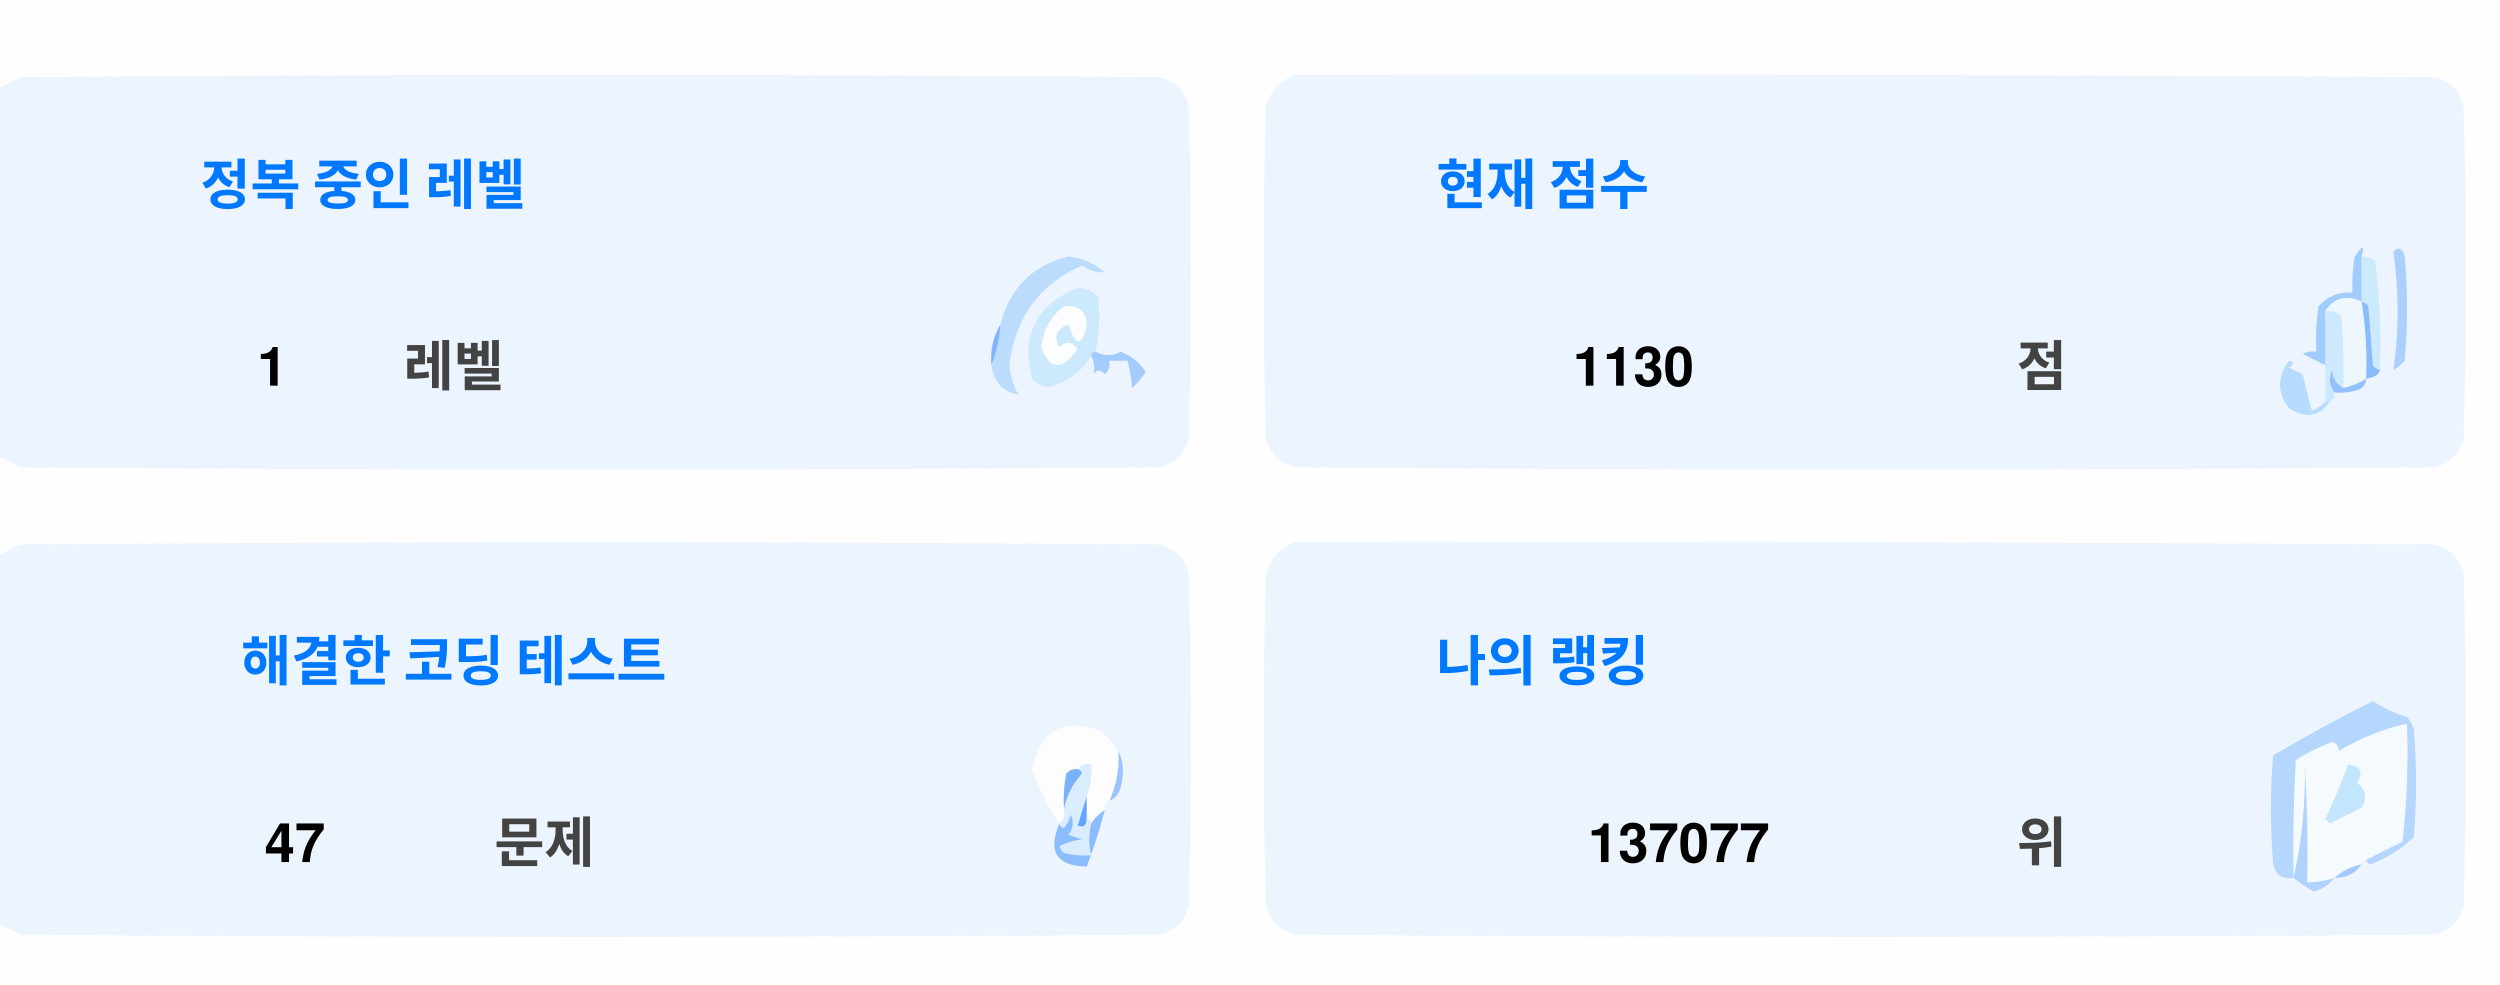
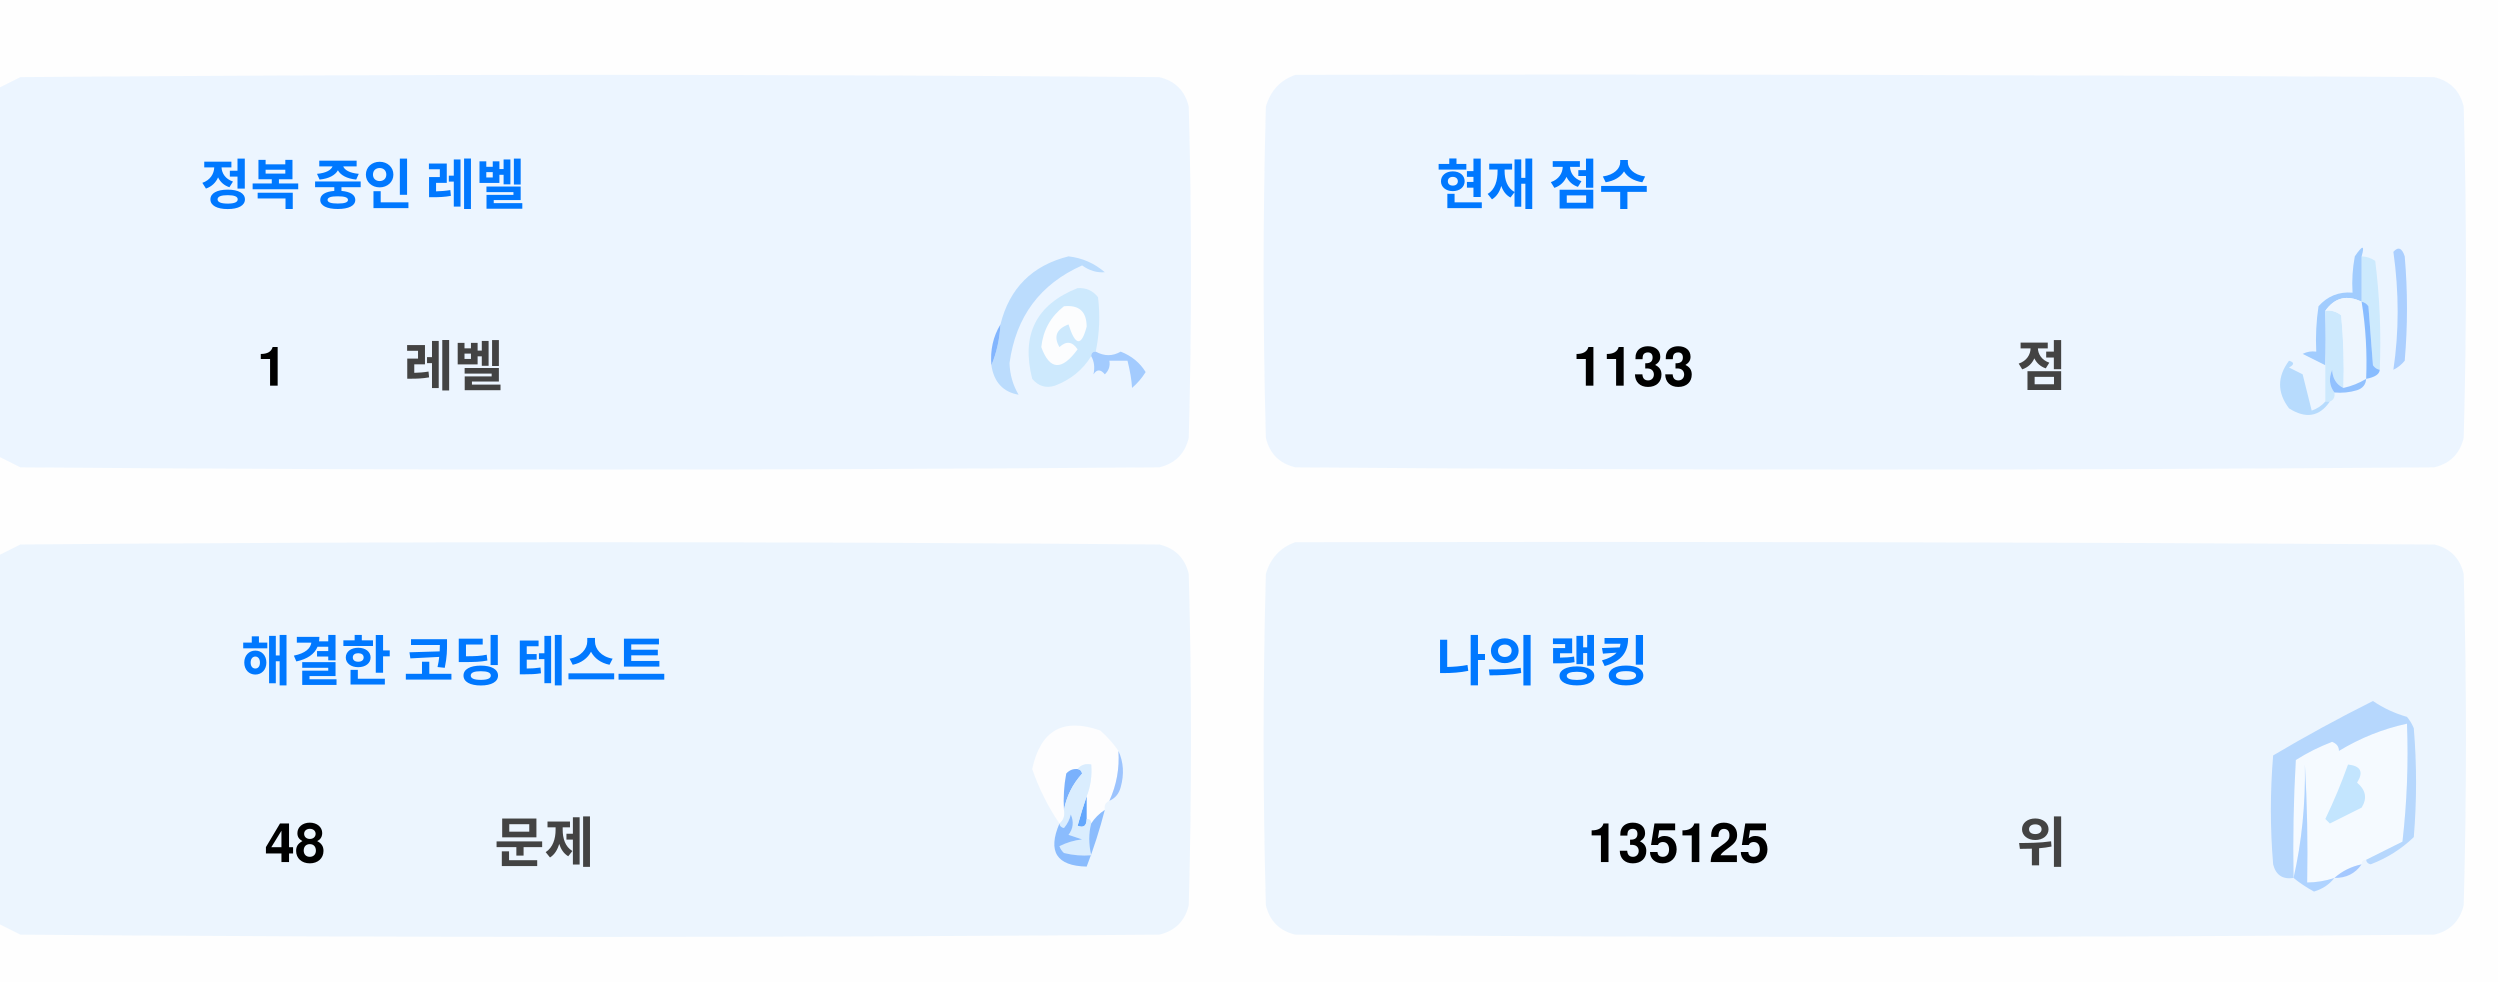
<svg xmlns="http://www.w3.org/2000/svg" version="1.1" width="551px" height="217px" style="shape-rendering:geometricPrecision; text-rendering:geometricPrecision; image-rendering:optimizeQuality; fill-rule:evenodd; clip-rule:evenodd">
  <style>.title {fill: #434343;font-size: 1rem;line-height: 1.5rem;font-weight: bold;font-family: -apple-system, BlinkMacSystemFont, Segoe UI, Helvetica, Arial, sans-serif, Apple Color Emoji, Segoe UI Emoji;}.desc {fill: #434343;font-size: 2.5rem;font-weight: bold;line-height: 1.5rem;font-family: -apple-system, BlinkMacSystemFont, Segoe UI, Helvetica, Arial, sans-serif, Apple Color Emoji, Segoe UI Emoji;}.desc-2 {fill: #434343;font-size: 1rem;font-weight: bold;line-height: 1.5rem;font-family: -apple-system, BlinkMacSystemFont, Segoe UI, Helvetica, Arial, sans-serif, Apple Color Emoji, Segoe UI Emoji;}.text, .desc {animation: twinkling 4s ease-in-out infinite;}@keyframes twinkling {40% { opacity: 1; }50% { opacity: 0.5; }60% { opacity: 1; }70% { opacity: 0.5; }80% { opacity: 1; }}</style>
  <g>
    <path style="opacity:1" fill="#fefefe" d="M -0.5,-0.5 C 183.167,-0.5 366.833,-0.5 550.5,-0.5C 550.5,71.833 550.5,144.167 550.5,216.5C 366.833,216.5 183.167,216.5 -0.5,216.5C -0.5,212.167 -0.5,207.833 -0.5,203.5C 1.14,204.32 2.807,205.153 4.5,206C 88.167,206.667 171.833,206.667 255.5,206C 259,205.167 261.167,203 262,199.5C 262.667,175.167 262.667,150.833 262,126.5C 261.167,123 259,120.833 255.5,120C 171.833,119.333 88.167,119.333 4.5,120C 2.807,120.847 1.14,121.68 -0.5,122.5C -0.5,115.167 -0.5,107.833 -0.5,100.5C 1.14,101.32 2.807,102.153 4.5,103C 88.167,103.667 171.833,103.667 255.5,103C 259,102.167 261.167,100 262,96.5C 262.667,72.167 262.667,47.833 262,23.5C 261.167,20 259,17.833 255.5,17C 171.833,16.333 88.167,16.333 4.5,17C 2.807,17.847 1.14,18.68 -0.5,19.5C -0.5,12.833 -0.5,6.167 -0.5,-0.5 Z" />
  </g>
  <g>
    <path style="opacity:1" fill="#ecf5ff" d="M -0.5,100.5 C -0.5,73.5 -0.5,46.5 -0.5,19.5C 1.14,18.68 2.807,17.847 4.5,17C 88.167,16.333 171.833,16.333 255.5,17C 259,17.833 261.167,20 262,23.5C 262.667,47.833 262.667,72.167 262,96.5C 261.167,100 259,102.167 255.5,103C 171.833,103.667 88.167,103.667 4.5,103C 2.807,102.153 1.14,101.32 -0.5,100.5 Z" />
  </g>
  <g>
    <path style="opacity:1" fill="#ecf5ff" d="M 285.5,16.5 C 369.167,16.333 452.834,16.5 536.5,17C 540,17.833 542.167,20 543,23.5C 543.667,47.833 543.667,72.167 543,96.5C 542.167,100 540,102.167 536.5,103C 452.833,103.667 369.167,103.667 285.5,103C 282,102.167 279.833,100 279,96.5C 278.333,72.167 278.333,47.833 279,23.5C 280.018,19.985 282.185,17.652 285.5,16.5 Z" />
  </g>
  <g>
    <path style="opacity:1" fill="#cdeafd" d="M 520.5,56.5 C 521.583,56.539 522.583,56.873 523.5,57.5C 524.498,65.472 524.831,73.472 524.5,81.5C 523.883,81.389 523.383,81.056 523,80.5C 522.667,76.167 522.333,71.833 522,67.5C 521.617,66.944 521.117,66.611 520.5,66.5C 520.5,63.167 520.5,59.833 520.5,56.5 Z" />
  </g>
  <g>
    <path style="opacity:1" fill="#abcfff" d="M 527.5,55.5 C 528.566,54.308 529.399,54.641 530,56.5C 530.667,64.167 530.667,71.833 530,79.5C 529.311,80.357 528.478,81.023 527.5,81.5C 528.758,73.08 528.758,64.414 527.5,55.5 Z" />
  </g>
  <g>
    <path style="opacity:1" fill="#bbdcfd" d="M 218.5,80.5 C 219.657,77.727 220.324,74.727 220.5,71.5C 222.49,63.51 227.49,58.51 235.5,56.5C 238.528,56.847 241.194,58.014 243.5,60C 241.744,60.141 240.078,59.641 238.5,58.5C 229.247,62.607 223.914,69.773 222.5,80C 222.565,82.526 223.232,84.859 224.5,87C 221.07,86.397 219.07,84.231 218.5,80.5 Z" />
  </g>
  <g>
    <path style="opacity:1" fill="#cde9fd" d="M 241.5,77.5 C 240.833,77.5 240.5,77.833 240.5,78.5C 238.628,81.529 235.961,83.695 232.5,85C 230.536,85.624 228.869,85.124 227.5,83.5C 225.021,73.791 228.354,67.124 237.5,63.5C 239.374,63.39 240.874,64.056 242,65.5C 242.497,69.524 242.331,73.524 241.5,77.5 Z" />
  </g>
  <g>
    <path style="opacity:1" fill="#fcfdfe" d="M 234.5,67.5 C 237.826,67.162 239.493,68.662 239.5,72C 238.334,76.434 237,76.267 235.5,71.5C 232.832,72.515 232.166,74.182 233.5,76.5C 235.017,75.089 236.351,75.256 237.5,77C 234.006,81.771 231.34,81.605 229.5,76.5C 229.904,72.771 231.571,69.771 234.5,67.5 Z" />
  </g>
  <g>
    <path style="opacity:1" fill="#a1ccfe" d="M 520.5,56.5 C 520.5,59.833 520.5,63.167 520.5,66.5C 517.238,64.922 514.572,65.589 512.5,68.5C 512.617,72.81 512.617,76.81 512.5,80.5C 510.86,79.68 509.193,78.847 507.5,78C 508.448,77.517 509.448,77.35 510.5,77.5C 510.335,74.15 510.502,70.817 511,67.5C 512.995,65.253 515.495,64.253 518.5,64.5C 518.336,61.813 518.503,59.146 519,56.5C 520.731,53.969 521.231,53.969 520.5,56.5 Z" />
  </g>
  <g>
    <path style="opacity:1" fill="#cde9fd" d="M 512.5,68.5 C 513.822,68.33 514.989,68.663 516,69.5C 516.499,74.823 516.666,80.156 516.5,85.5C 514.955,84.77 514.122,83.437 514,81.5C 513.22,83.387 513.387,85.054 514.5,86.5C 514.672,87.492 514.338,88.158 513.5,88.5C 513.167,88.5 512.833,88.5 512.5,88.5C 512.5,85.833 512.5,83.167 512.5,80.5C 512.617,76.81 512.617,72.81 512.5,68.5 Z" />
  </g>
  <g>
    <path style="opacity:1" fill="#eef6fe" d="M 520.5,66.5 C 521.407,72.106 521.74,77.773 521.5,83.5C 519.95,84.441 518.284,85.108 516.5,85.5C 516.666,80.156 516.499,74.823 516,69.5C 514.989,68.663 513.822,68.33 512.5,68.5C 514.572,65.589 517.238,64.922 520.5,66.5 Z" />
  </g>
  <g>
    <path style="opacity:1" fill="#88bcff" d="M 520.5,66.5 C 521.117,66.611 521.617,66.944 522,67.5C 522.333,71.833 522.667,76.167 523,80.5C 523.383,81.056 523.883,81.389 524.5,81.5C 524.445,82.469 523.445,83.136 521.5,83.5C 521.74,77.773 521.407,72.106 520.5,66.5 Z" />
  </g>
  <g>
    <path style="opacity:1" fill="#82b5fe" d="M 220.5,71.5 C 220.324,74.727 219.657,77.727 218.5,80.5C 218.215,77.171 218.882,74.171 220.5,71.5 Z" />
  </g>
  <g>
    <path style="opacity:1" fill="#a3cbfe" d="M 240.5,78.5 C 240.5,77.833 240.833,77.5 241.5,77.5C 243.391,78.536 245.224,78.536 247,77.5C 249.391,78.429 251.225,79.929 252.5,82C 251.681,83.319 250.681,84.486 249.5,85.5C 249.409,83.777 249.075,81.777 248.5,79.5C 247.167,79.5 245.833,79.5 244.5,79.5C 244.719,80.675 244.386,81.675 243.5,82.5C 242.575,81.359 241.741,81.359 241,82.5C 241.331,80.981 241.164,79.648 240.5,78.5 Z" />
  </g>
  <g>
    <path style="opacity:1" fill="#b7dbfd" d="M 512.5,88.5 C 512.833,88.5 513.167,88.5 513.5,88.5C 511.199,91.857 508.199,92.357 504.5,90C 501.872,86.535 501.872,83.035 504.5,79.5C 505.696,79.846 505.696,80.346 504.5,81C 505.5,81.5 506.5,82 507.5,82.5C 508.167,85.167 508.833,87.833 509.5,90.5C 510.739,90.058 511.739,89.391 512.5,88.5 Z" />
  </g>
  <g>
    <path style="opacity:1" fill="#92c1fe" d="M 516.5,85.5 C 518.284,85.108 519.95,84.441 521.5,83.5C 521.423,84.75 520.756,85.583 519.5,86C 517.866,86.493 516.199,86.66 514.5,86.5C 513.387,85.054 513.22,83.387 514,81.5C 514.122,83.437 514.955,84.77 516.5,85.5 Z" />
  </g>
  <g>
    <path style="opacity:1" fill="#ecf5fe" d="M -0.5,203.5 C -0.5,176.5 -0.5,149.5 -0.5,122.5C 1.14,121.68 2.807,120.847 4.5,120C 88.167,119.333 171.833,119.333 255.5,120C 259,120.833 261.167,123 262,126.5C 262.667,150.833 262.667,175.167 262,199.5C 261.167,203 259,205.167 255.5,206C 171.833,206.667 88.167,206.667 4.5,206C 2.807,205.153 1.14,204.32 -0.5,203.5 Z" />
  </g>
  <g>
    <path style="opacity:1" fill="#ecf5fe" d="M 285.5,119.5 C 369.167,119.333 452.834,119.5 536.5,120C 540,120.833 542.167,123 543,126.5C 543.667,150.833 543.667,175.167 543,199.5C 542.167,203 540,205.167 536.5,206C 452.833,206.667 369.167,206.667 285.5,206C 282,205.167 279.833,203 279,199.5C 278.333,175.167 278.333,150.833 279,126.5C 280.018,122.985 282.185,120.652 285.5,119.5 Z" />
  </g>
  <g>
    <path style="opacity:1" fill="#fdfdfe" d="M 246.5,165.5 C 246.758,169.367 246.092,173.034 244.5,176.5C 243.662,176.842 243.328,177.508 243.5,178.5C 242.272,179.306 241.272,180.306 240.5,181.5C 240.5,180.833 240.167,180.5 239.5,180.5C 239.5,178.833 239.5,177.167 239.5,175.5C 240.369,173.283 240.702,170.95 240.5,168.5C 239.209,168.263 238.209,168.596 237.5,169.5C 236.504,169.414 235.671,169.748 235,170.5C 234.503,173.146 234.336,175.813 234.5,178.5C 234.737,179.791 234.404,180.791 233.5,181.5C 230.986,177.806 228.986,173.806 227.5,169.5C 229.309,160.957 234.309,158.124 242.5,161C 244.07,162.397 245.404,163.897 246.5,165.5 Z" />
  </g>
  <g>
    <path style="opacity:1" fill="#f5faff" d="M 521.5,189.5 C 520.833,189.5 520.5,189.833 520.5,190.5C 518.181,190.992 516.181,191.992 514.5,193.5C 512.565,194.15 510.565,194.483 508.5,194.5C 508.666,185.827 508.5,177.16 508,168.5C 508.141,177.227 507.308,185.56 505.5,193.5C 505.334,184.827 505.5,176.16 506,167.5C 508.527,165.903 511.194,164.57 514,163.5C 515.011,163.892 515.511,164.559 515.5,165.5C 520.21,162.641 525.21,160.641 530.5,159.5C 530.831,168.192 530.498,176.859 529.5,185.5C 526.807,186.847 524.14,188.18 521.5,189.5 Z" />
  </g>
  <g>
    <path style="opacity:1" fill="#b6d7fd" d="M 521.5,189.5 C 524.14,188.18 526.807,186.847 529.5,185.5C 530.498,176.859 530.831,168.192 530.5,159.5C 525.21,160.641 520.21,162.641 515.5,165.5C 515.511,164.559 515.011,163.892 514,163.5C 511.194,164.57 508.527,165.903 506,167.5C 505.5,176.16 505.334,184.827 505.5,193.5C 503.089,193.863 501.589,192.863 501,190.5C 500.333,182.5 500.333,174.5 501,166.5C 508.173,162.246 515.507,158.246 523,154.5C 525.304,156.068 527.804,157.235 530.5,158C 531.126,158.75 531.626,159.584 532,160.5C 532.667,168.5 532.667,176.5 532,184.5C 529.292,187.111 526.125,189.111 522.5,190.5C 521.893,190.376 521.56,190.043 521.5,189.5 Z" />
  </g>
  <g>
    <path style="opacity:1" fill="#c3e5fe" d="M 517.5,168.5 C 520.317,168.801 520.984,170.134 519.5,172.5C 521.439,174.122 521.772,175.956 520.5,178C 518.167,179.167 515.833,180.333 513.5,181.5C 513.167,181.167 512.833,180.833 512.5,180.5C 514.414,176.515 516.081,172.515 517.5,168.5 Z" />
  </g>
  <g>
    <path style="opacity:1" fill="#7ab1fc" d="M 237.5,169.5 C 238.043,169.56 238.376,169.893 238.5,170.5C 236.395,172.836 235.062,175.503 234.5,178.5C 234.336,175.813 234.503,173.146 235,170.5C 235.671,169.748 236.504,169.414 237.5,169.5 Z" />
  </g>
  <g>
    <path style="opacity:1" fill="#afd3ff" d="M 514.5,193.5 C 513.378,194.947 511.878,195.947 510,196.5C 508.348,195.601 506.848,194.601 505.5,193.5C 507.308,185.56 508.141,177.227 508,168.5C 508.5,177.16 508.666,185.827 508.5,194.5C 510.565,194.483 512.565,194.15 514.5,193.5 Z" />
  </g>
  <g>
    <path style="opacity:1" fill="#9cc3fd" d="M 246.5,165.5 C 247.634,167.966 247.801,170.633 247,173.5C 246.623,174.942 245.79,175.942 244.5,176.5C 246.092,173.034 246.758,169.367 246.5,165.5 Z" />
  </g>
  <g>
    <path style="opacity:1" fill="#62a6fc" d="M 239.5,175.5 C 239.5,177.167 239.5,178.833 239.5,180.5C 239.483,182.028 238.816,182.528 237.5,182C 238.117,179.723 238.784,177.556 239.5,175.5 Z" />
  </g>
  <g>
    <path style="opacity:1" fill="#daedfe" d="M 237.5,169.5 C 238.209,168.596 239.209,168.263 240.5,168.5C 240.702,170.95 240.369,173.283 239.5,175.5C 238.784,177.556 238.117,179.723 237.5,182C 238.816,182.528 239.483,182.028 239.5,180.5C 240.167,180.5 240.5,180.833 240.5,181.5C 239.918,183.669 239.918,186.002 240.5,188.5C 238.473,188.662 236.473,188.495 234.5,188C 234.043,187.586 233.709,187.086 233.5,186.5C 235.078,185.702 236.744,185.202 238.5,185C 237.5,184.667 236.5,184.333 235.5,184C 236.554,182.612 236.72,181.112 236,179.5C 235.751,180.624 235.251,181.624 234.5,182.5C 233.893,182.376 233.56,182.043 233.5,181.5C 234.404,180.791 234.737,179.791 234.5,178.5C 235.062,175.503 236.395,172.836 238.5,170.5C 238.376,169.893 238.043,169.56 237.5,169.5 Z" />
  </g>
  <g>
    <path style="opacity:1" fill="#8bbcfd" d="M 243.5,178.5 C 242.395,182.803 241.062,186.969 239.5,191C 232.857,190.847 230.857,187.68 233.5,181.5C 233.56,182.043 233.893,182.376 234.5,182.5C 235.251,181.624 235.751,180.624 236,179.5C 236.72,181.112 236.554,182.612 235.5,184C 236.5,184.333 237.5,184.667 238.5,185C 236.744,185.202 235.078,185.702 233.5,186.5C 233.709,187.086 234.043,187.586 234.5,188C 236.473,188.495 238.473,188.662 240.5,188.5C 239.918,186.002 239.918,183.669 240.5,181.5C 241.272,180.306 242.272,179.306 243.5,178.5 Z" />
  </g>
  <g>
    <path style="opacity:1" fill="#a4c8ff" d="M 520.5,190.5 C 519.089,192.539 517.089,193.539 514.5,193.5C 516.181,191.992 518.181,190.992 520.5,190.5 Z" />
  </g>
  <text text-anchor="middle" x="80" y="45" class="title" style="fill:#0078ff;" stroke="#none" stroke-width="1">정복 중인 레벨</text>
  <text text-anchor="middle" x="60" y="85" class="desc" style="fill:#000000;" stroke="#none" stroke-width="1">1</text>
  <text text-anchor="middle" x="100" y="85" class="desc-2" style="fill:#434343;" stroke="#none" stroke-width="1">레벨</text>
  <text text-anchor="middle" x="340" y="45" class="title" style="fill:#0078ff;" stroke="#none" stroke-width="1">현재 점수</text>
-   <text text-anchor="middle" x="360" y="85" class="desc" style="fill:#000000;" stroke="#none" stroke-width="1">1130</text>
+   <text text-anchor="middle" x="360" y="85" class="desc" style="fill:#000000;" stroke="#none" stroke-width="1">1133</text>
  <text text-anchor="middle" x="450" y="85" class="desc-2" style="fill:#434343;" stroke="#none" stroke-width="1">점</text>
  <text text-anchor="middle" x="100" y="150" class="title" style="fill:#0078ff;" stroke="#none" stroke-width="1">해결한 코딩 테스트</text>
-   <text text-anchor="middle" x="65" y="190" class="desc" style="fill:#000000;" stroke="#none" stroke-width="1">47</text>
+   <text text-anchor="middle" x="65" y="190" class="desc" style="fill:#000000;" stroke="#none" stroke-width="1">48</text>
  <text text-anchor="middle" x="120" y="190" class="desc-2" style="fill:#434343;" stroke="#none" stroke-width="1">문제</text>
  <text text-anchor="middle" x="340" y="150" class="title" style="fill:#0078ff;" stroke="#none" stroke-width="1">나의 랭킹</text>
-   <text text-anchor="middle" x="370" y="190" class="desc" style="fill:#000000;" stroke="#none" stroke-width="1">137077</text>
+   <text text-anchor="middle" x="370" y="190" class="desc" style="fill:#000000;" stroke="#none" stroke-width="1">135125</text>
  <text text-anchor="middle" x="450" y="190" class="desc-2" style="fill:#434343;" stroke="#none" stroke-width="1">위</text>
</svg>
